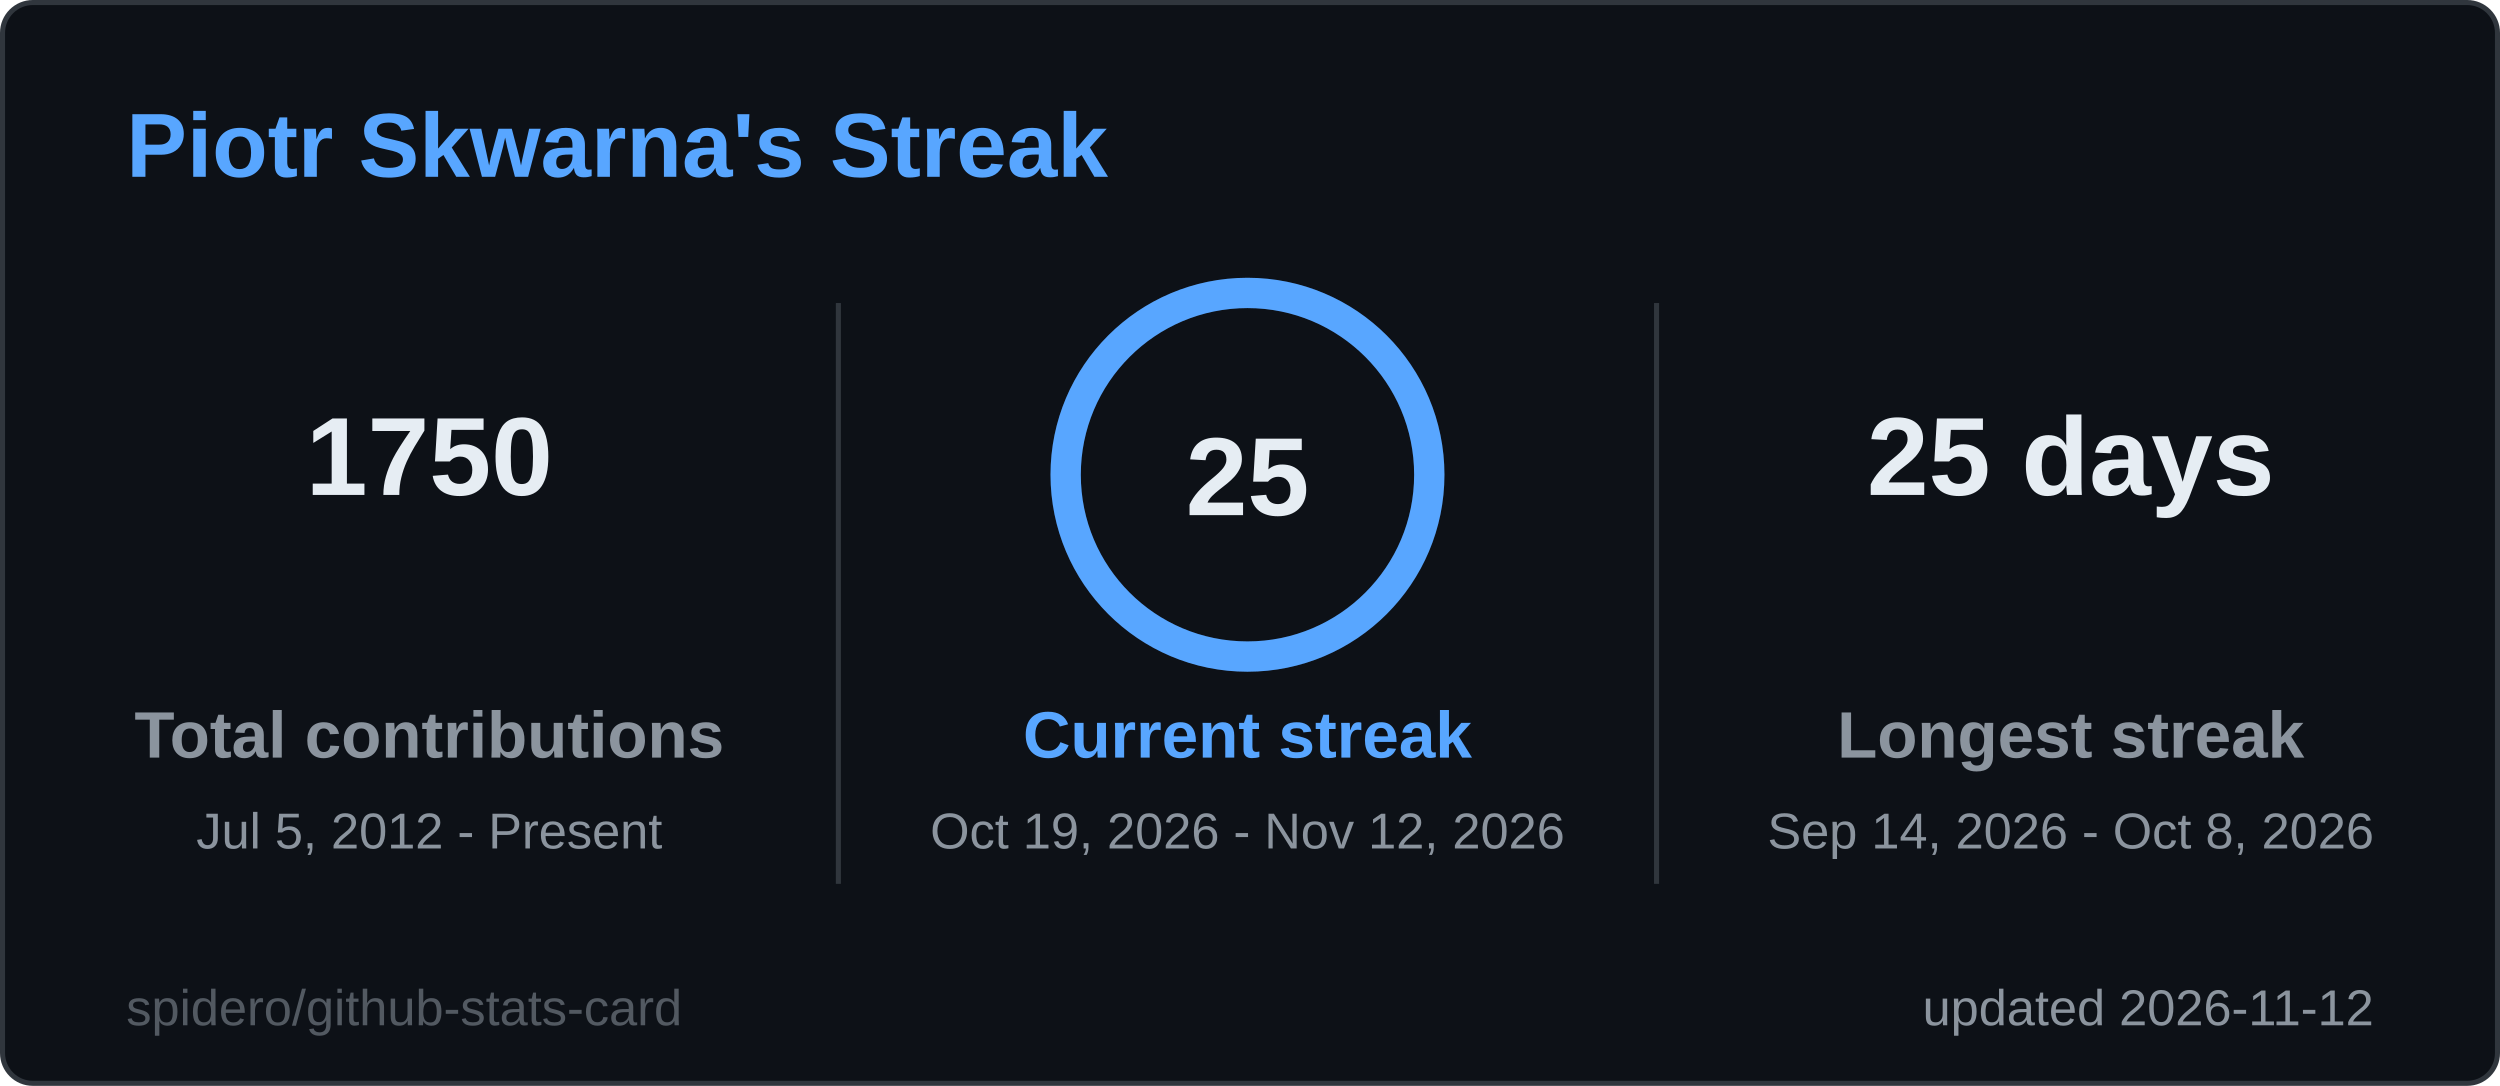
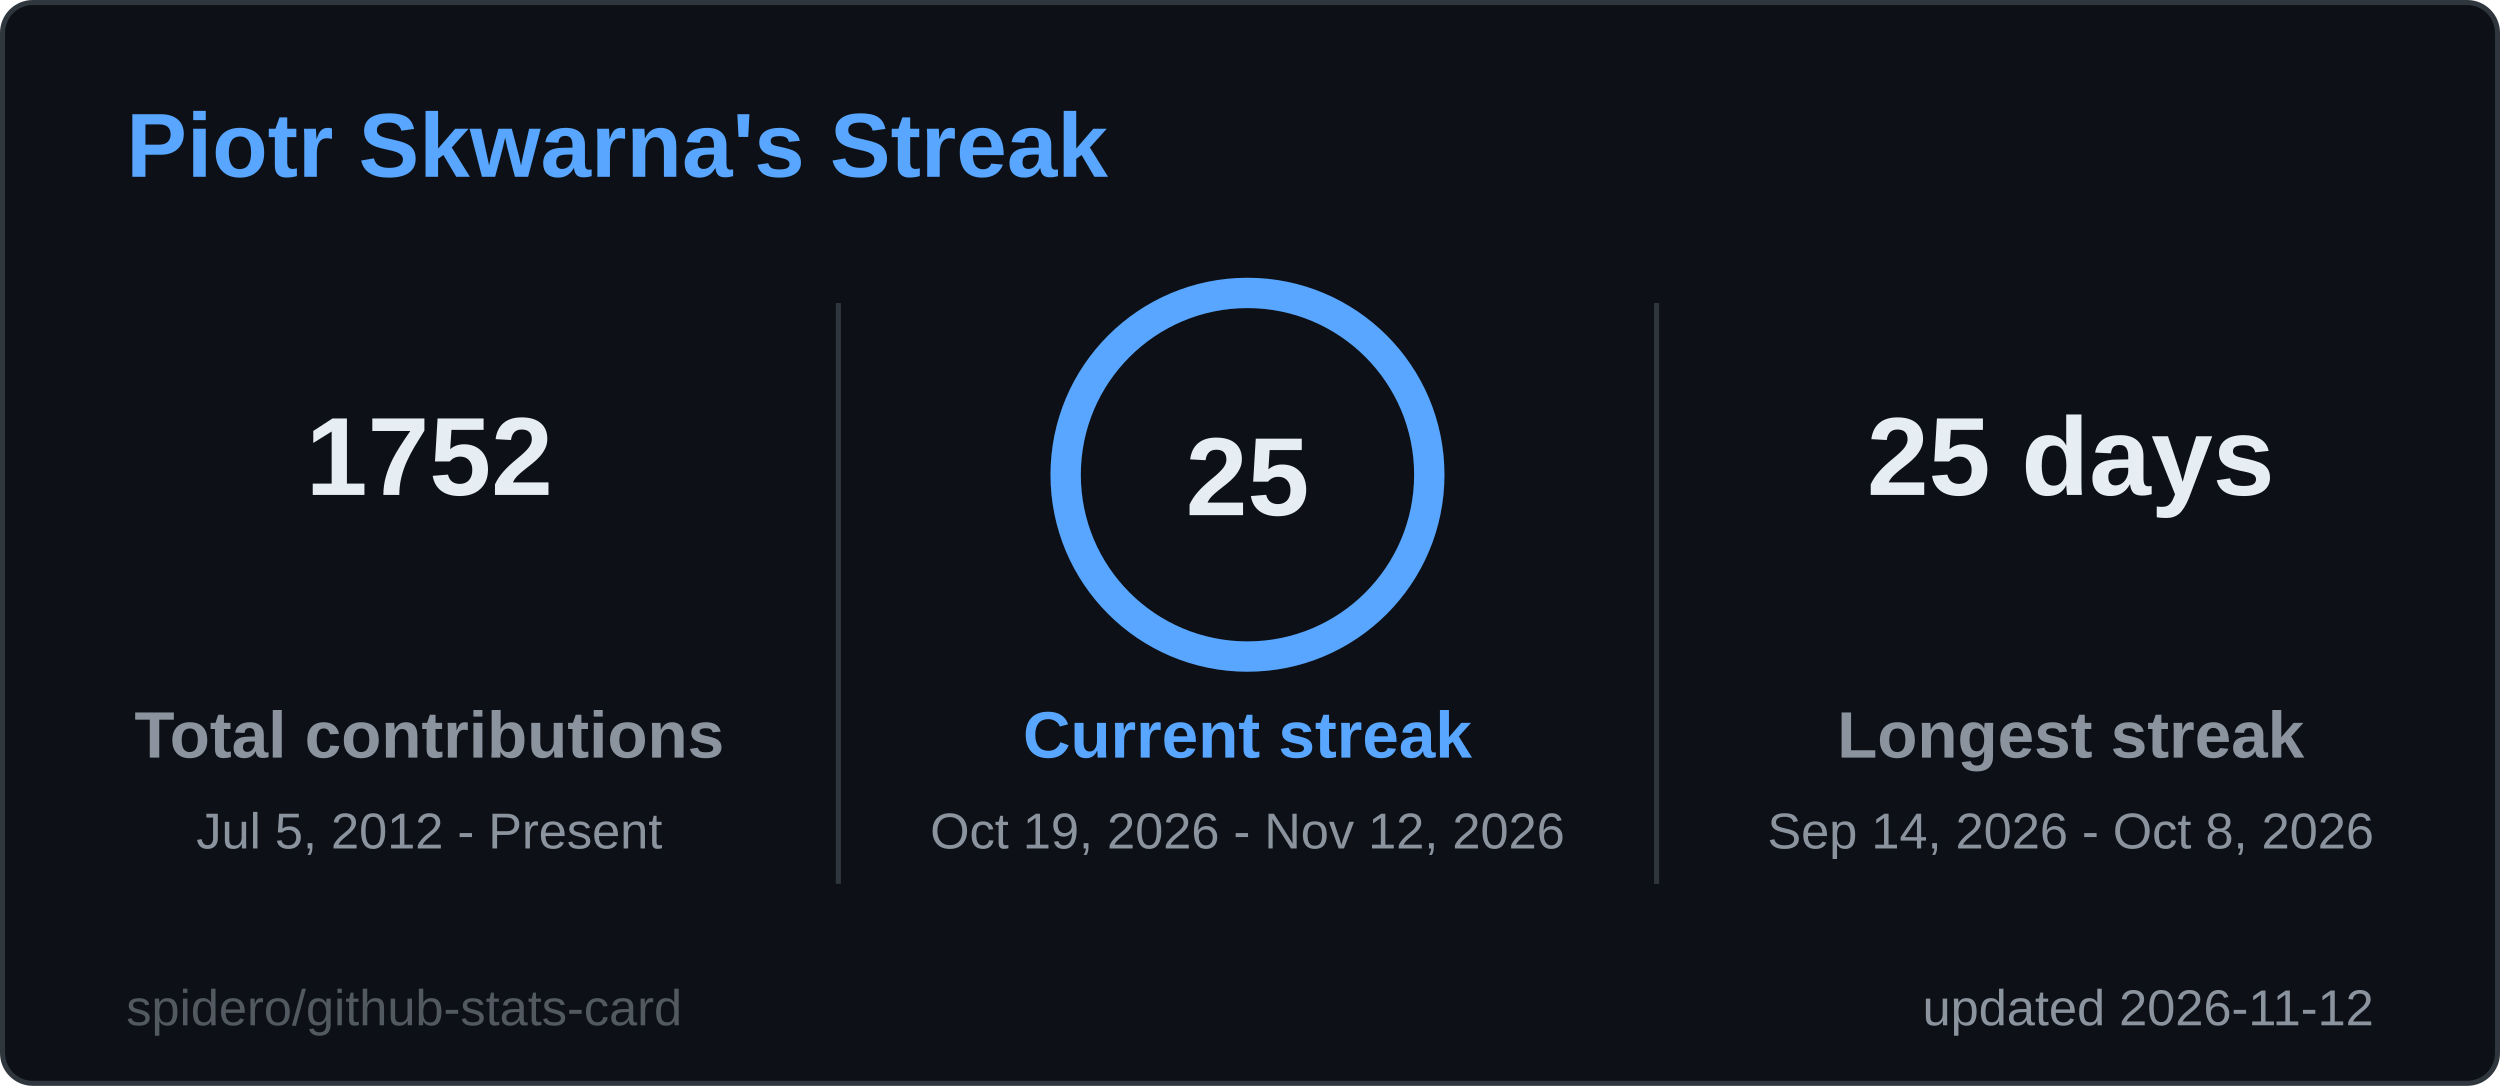
<svg xmlns="http://www.w3.org/2000/svg" width="495" height="215" viewBox="0 0 495 215" role="img" aria-label="Piotr Skwarna's Streak">
  <style>
  .title { font: 600 18px 'Segoe UI', Ubuntu, 'Helvetica Neue', Arial, sans-serif; fill: #58a6ff; }
  .label { font: 600 13px 'Segoe UI', Ubuntu, 'Helvetica Neue', Arial, sans-serif; fill: #8b949e; }
  .value { font: 700 13px 'Segoe UI', Ubuntu, 'Helvetica Neue', Arial, sans-serif; fill: #e6edf3; }
  .big { font: 700 22px 'Segoe UI', Ubuntu, 'Helvetica Neue', Arial, sans-serif; fill: #e6edf3; }
  .small { font: 400 10px 'Segoe UI', Ubuntu, 'Helvetica Neue', Arial, sans-serif; fill: #8b949e; }
  .credit { opacity: .55; }
  /* Visible by default; the animation only fades in from 0 (no-animation renderers show the final state) */
  .fade { animation: fade .5s ease-in-out backwards; }
  @keyframes fade { from { opacity: 0; } }
  @media (prefers-reduced-motion: reduce) { * { animation: none !important; } }

</style>
  <rect x="0.5" y="0.5" width="494" height="214" rx="6" fill="#0d1117" stroke="#30363d" />
  <text x="25" y="35" class="title">Piotr Skwarna's Streak</text>
  <g class="fade" style="animation-delay:150ms">
-     <text x="85" y="98" text-anchor="middle" class="big">1750</text>
+     <text x="85" y="98" text-anchor="middle" class="big">1752</text>
    <text x="85" y="150" text-anchor="middle" class="label">Total contributions</text>
    <text x="85" y="168" text-anchor="middle" class="small">Jul 5, 2012 - Present</text>
  </g>
  <g class="fade" style="animation-delay:400ms">
    <text x="410" y="98" text-anchor="middle" class="big">25 days</text>
    <text x="410" y="150" text-anchor="middle" class="label">Longest streak</text>
    <text x="410" y="168" text-anchor="middle" class="small">Sep 14, 2026 - Oct 8, 2026</text>
  </g>
  <line x1="166" y1="60" x2="166" y2="175" stroke="#30363d" />
  <line x1="328" y1="60" x2="328" y2="175" stroke="#30363d" />
  <style>
  .ring247x94 { stroke-dasharray: 226.2; stroke-dashoffset: 0.0; animation: ring247x94 1.2s ease-out backwards; }
  @keyframes ring247x94 { from { stroke-dashoffset: 226.2; } }
</style>
  <circle cx="247" cy="94" r="36" fill="none" stroke="#1c2a3d" stroke-width="6" />
  <circle class="ring247x94" cx="247" cy="94" r="36" fill="none" stroke="#58a6ff" stroke-width="6" stroke-linecap="round" transform="rotate(-90 247 94)" />
  <text x="247" y="102" text-anchor="middle" class="big">25</text>
  <g class="fade" style="animation-delay:250ms">
    <text x="247" y="150" text-anchor="middle" class="label" style="fill:#58a6ff">Current streak</text>
    <text x="247" y="168" text-anchor="middle" class="small">Oct 19, 2026 - Nov 12, 2026</text>
  </g>
  <text x="470" y="203" text-anchor="end" class="small">updated 2026-11-12</text>
  <a href="https://github.com/spidero/github-stats-card" target="_blank">
    <text x="25" y="203" class="small credit">spidero/github-stats-card</text>
  </a>
</svg>
